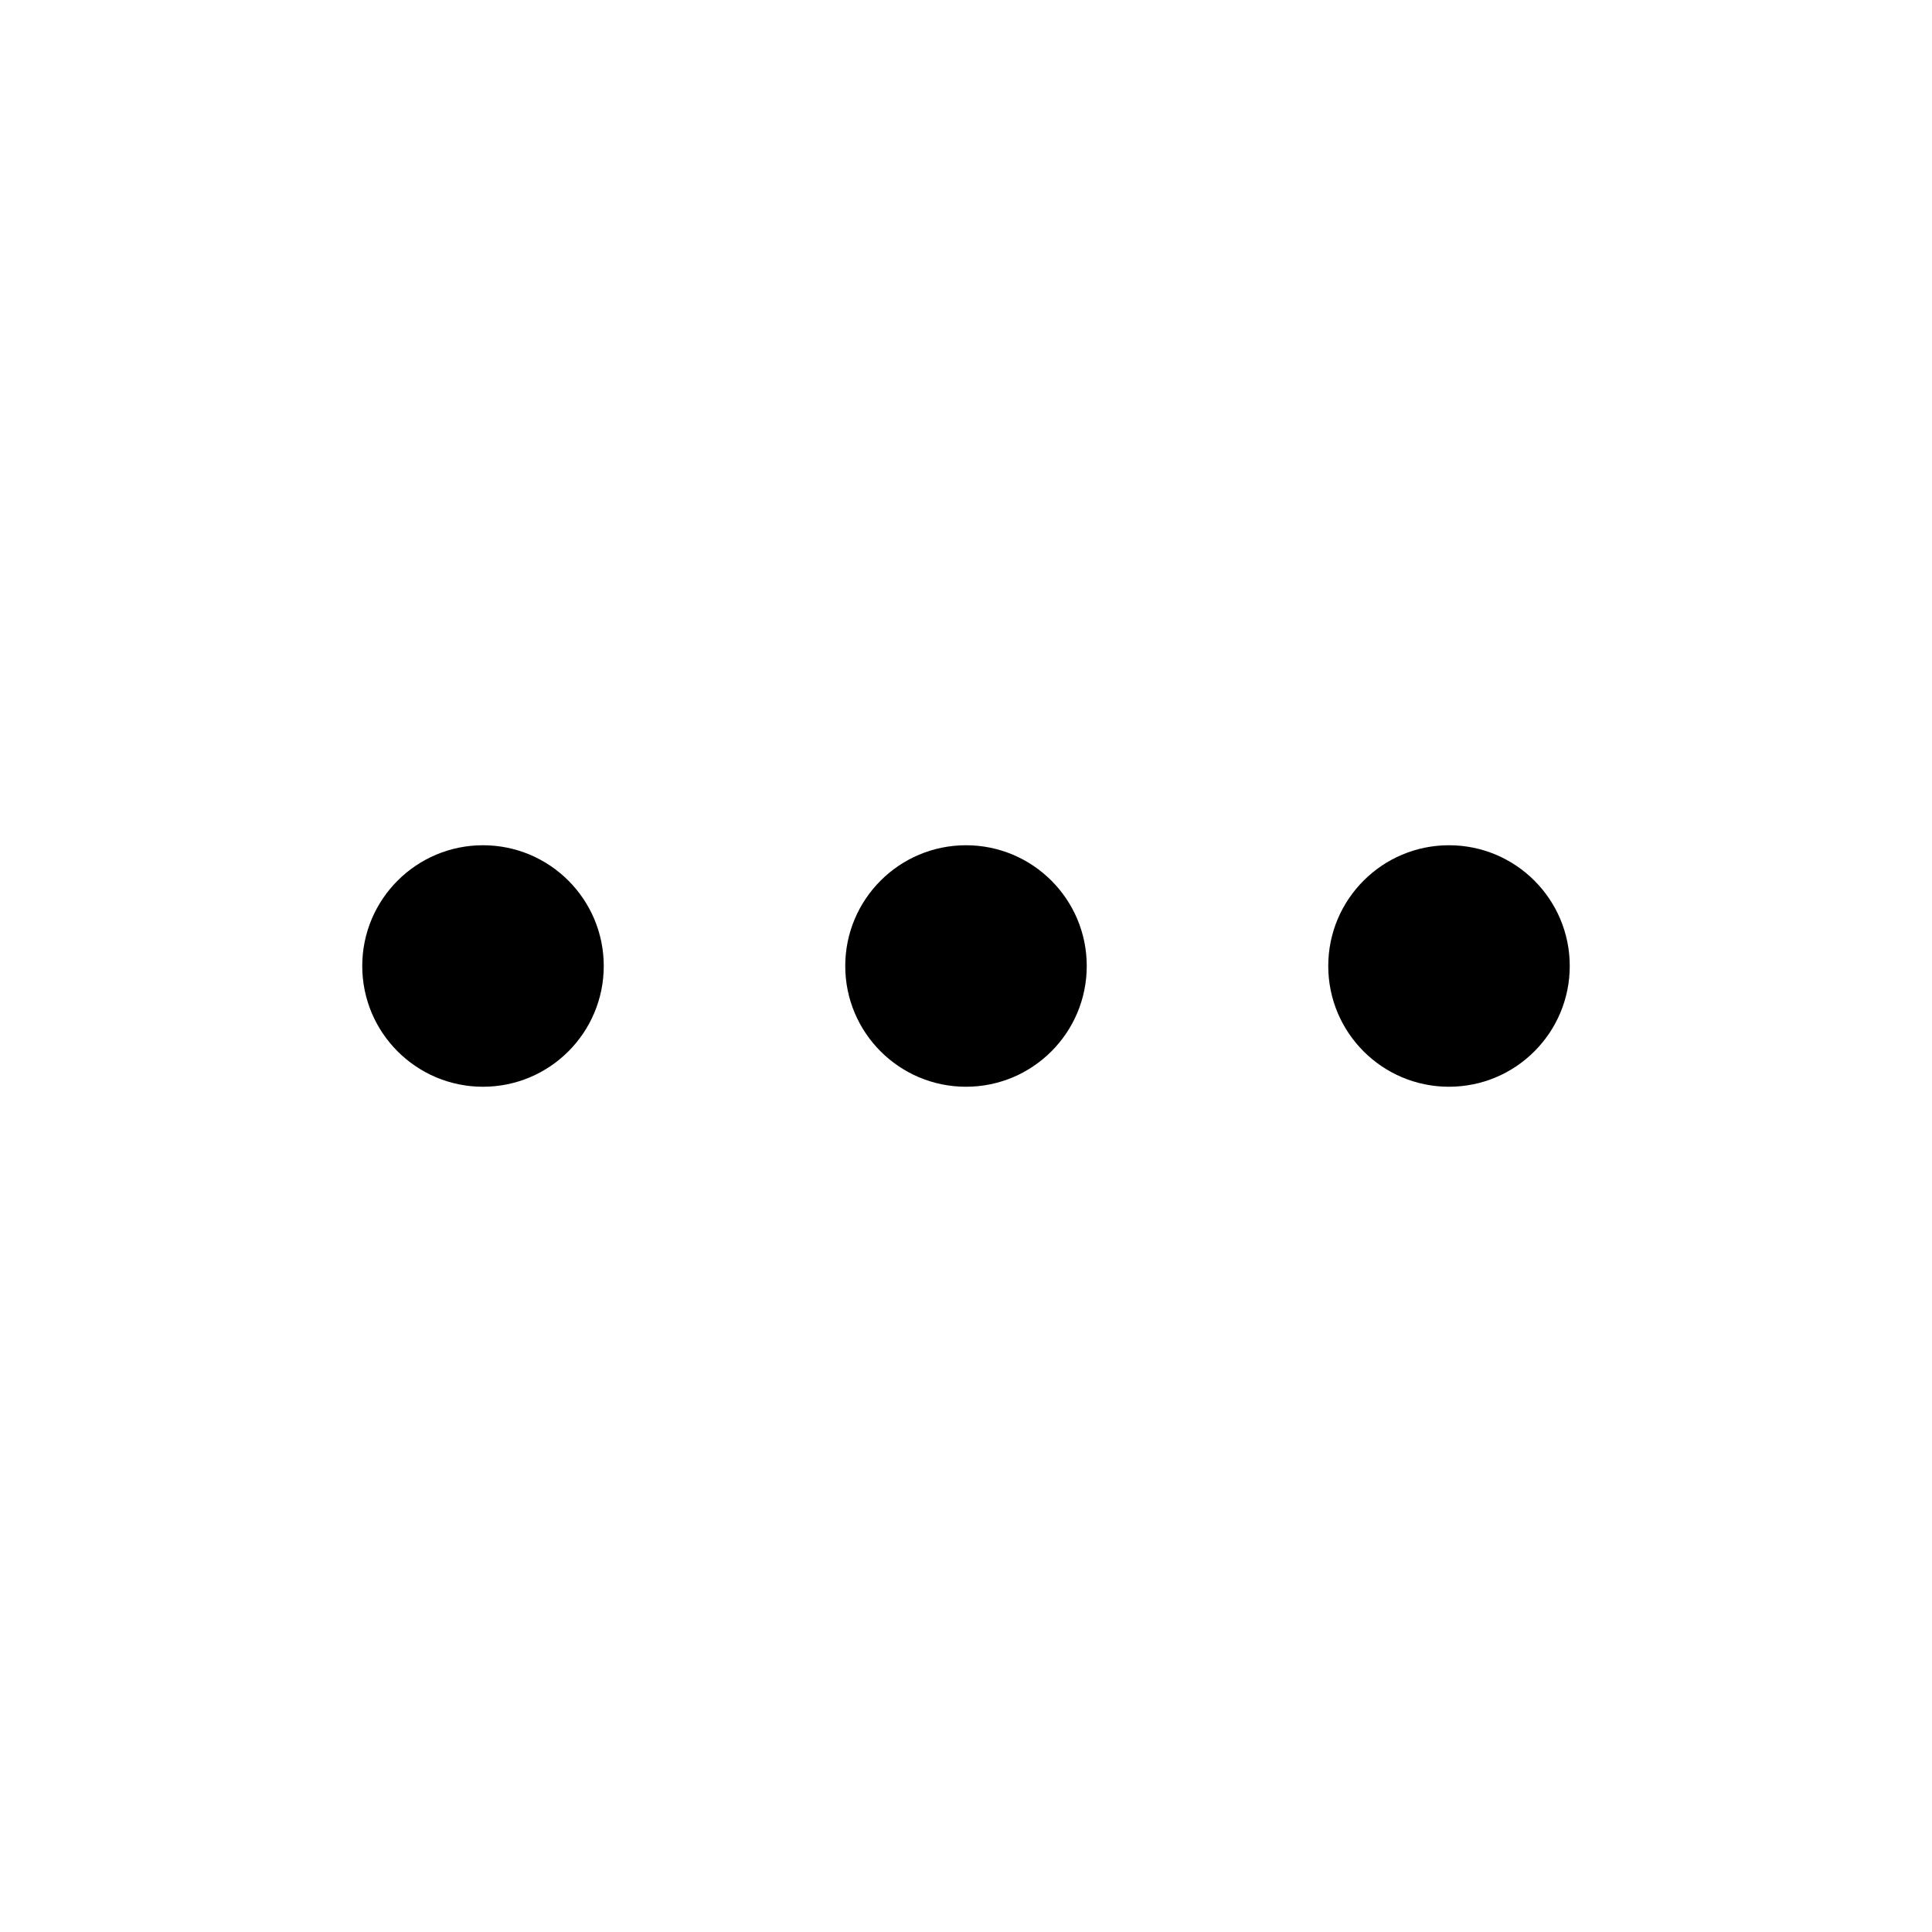
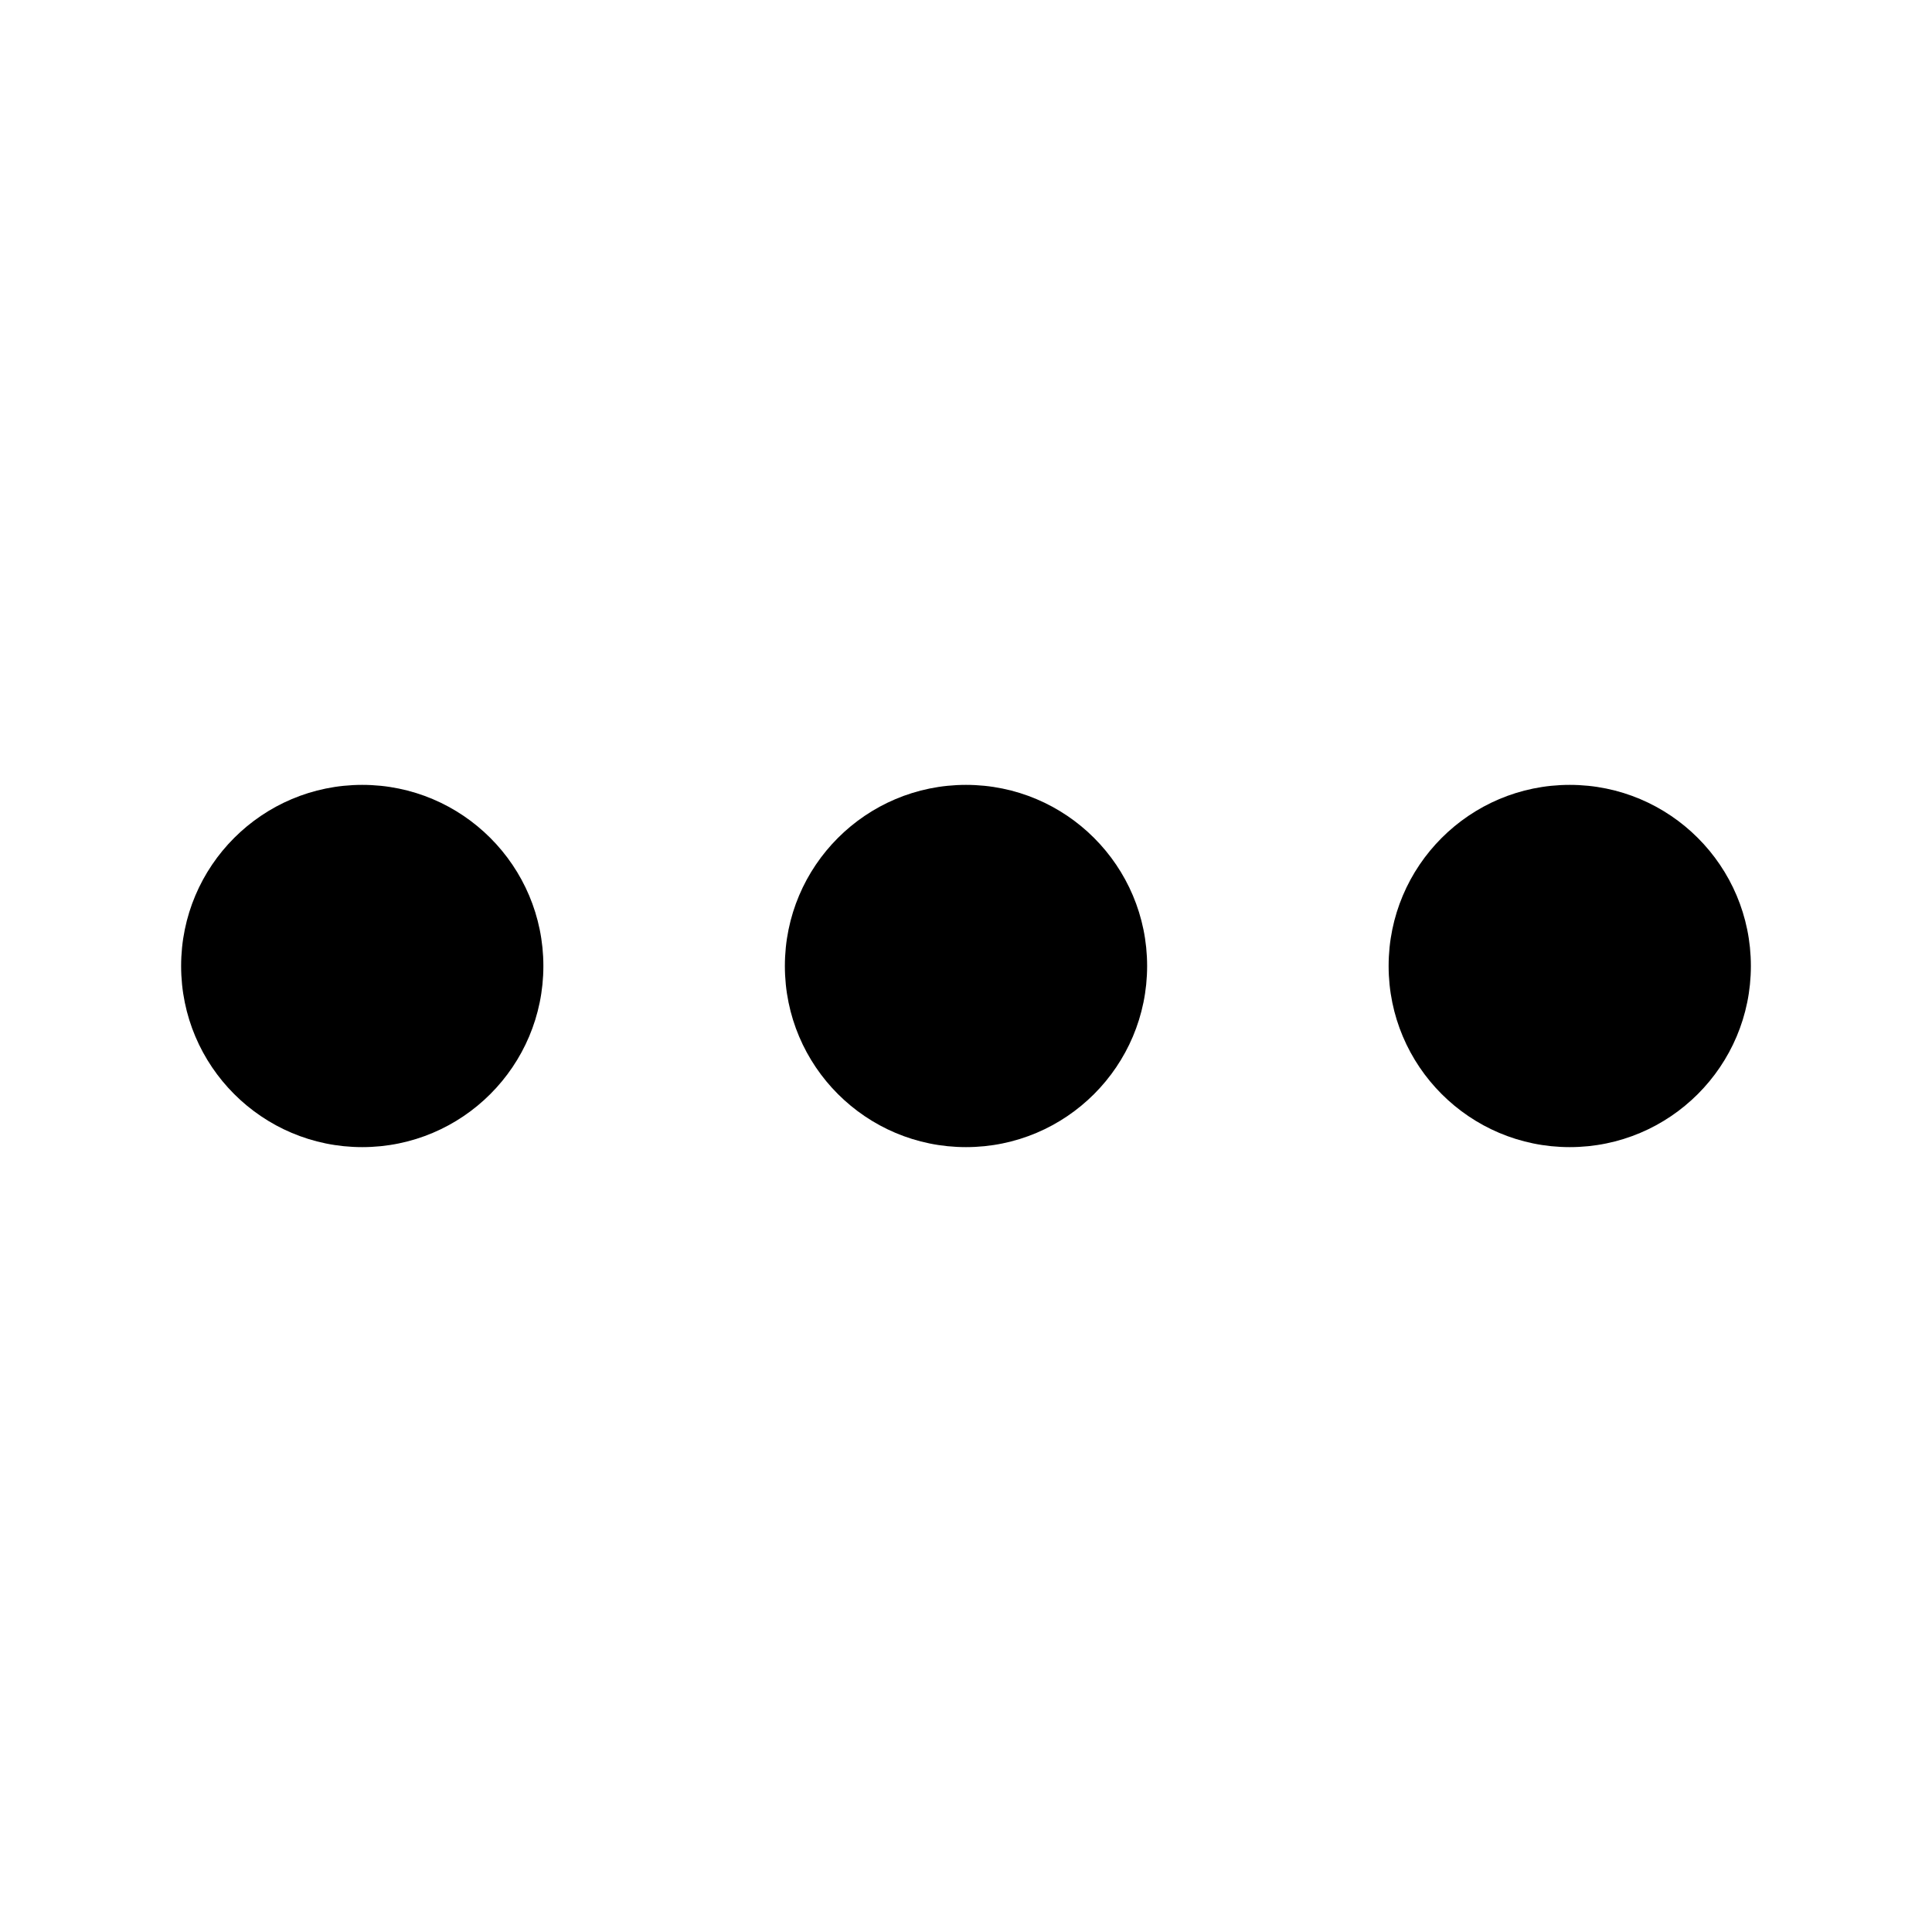
<svg xmlns="http://www.w3.org/2000/svg" height="16" width="16">
-   <circle cx="4" cy="8" r="1" />
-   <circle cx="8" cy="8" r="1" />
-   <circle cx="12" cy="8" r="1" />
+   <circle cx="3" cy="8" r="1.5" />
+   <circle cx="8" cy="8" r="1.5" />
+   <circle cx="13" cy="8" r="1.5" />
</svg>
